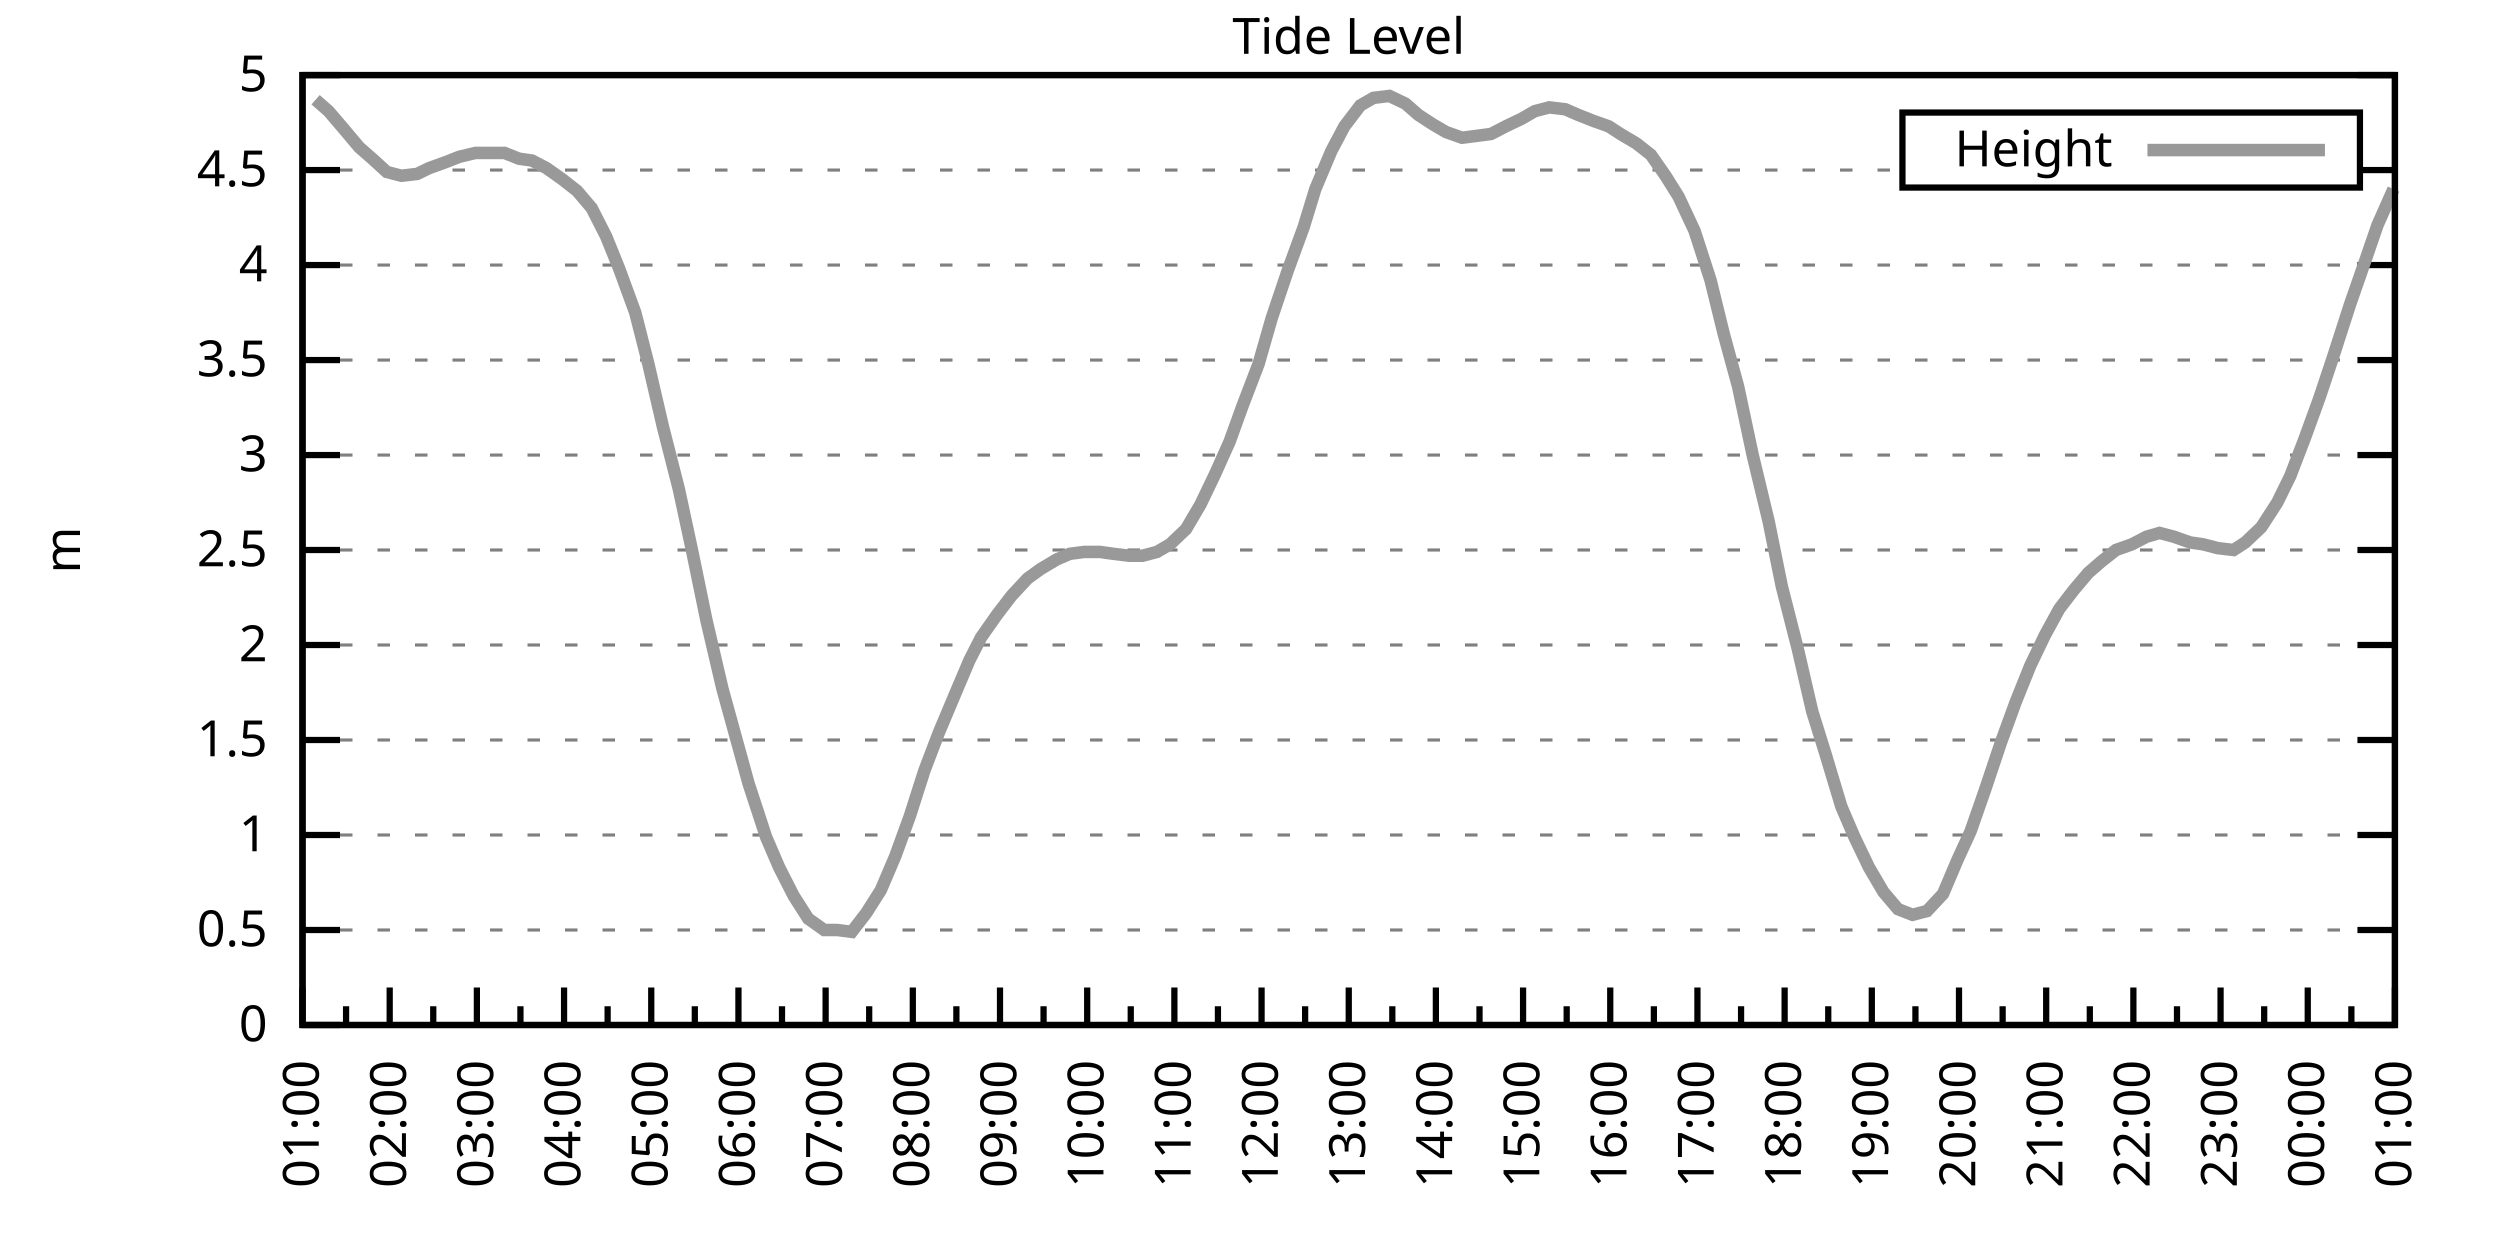
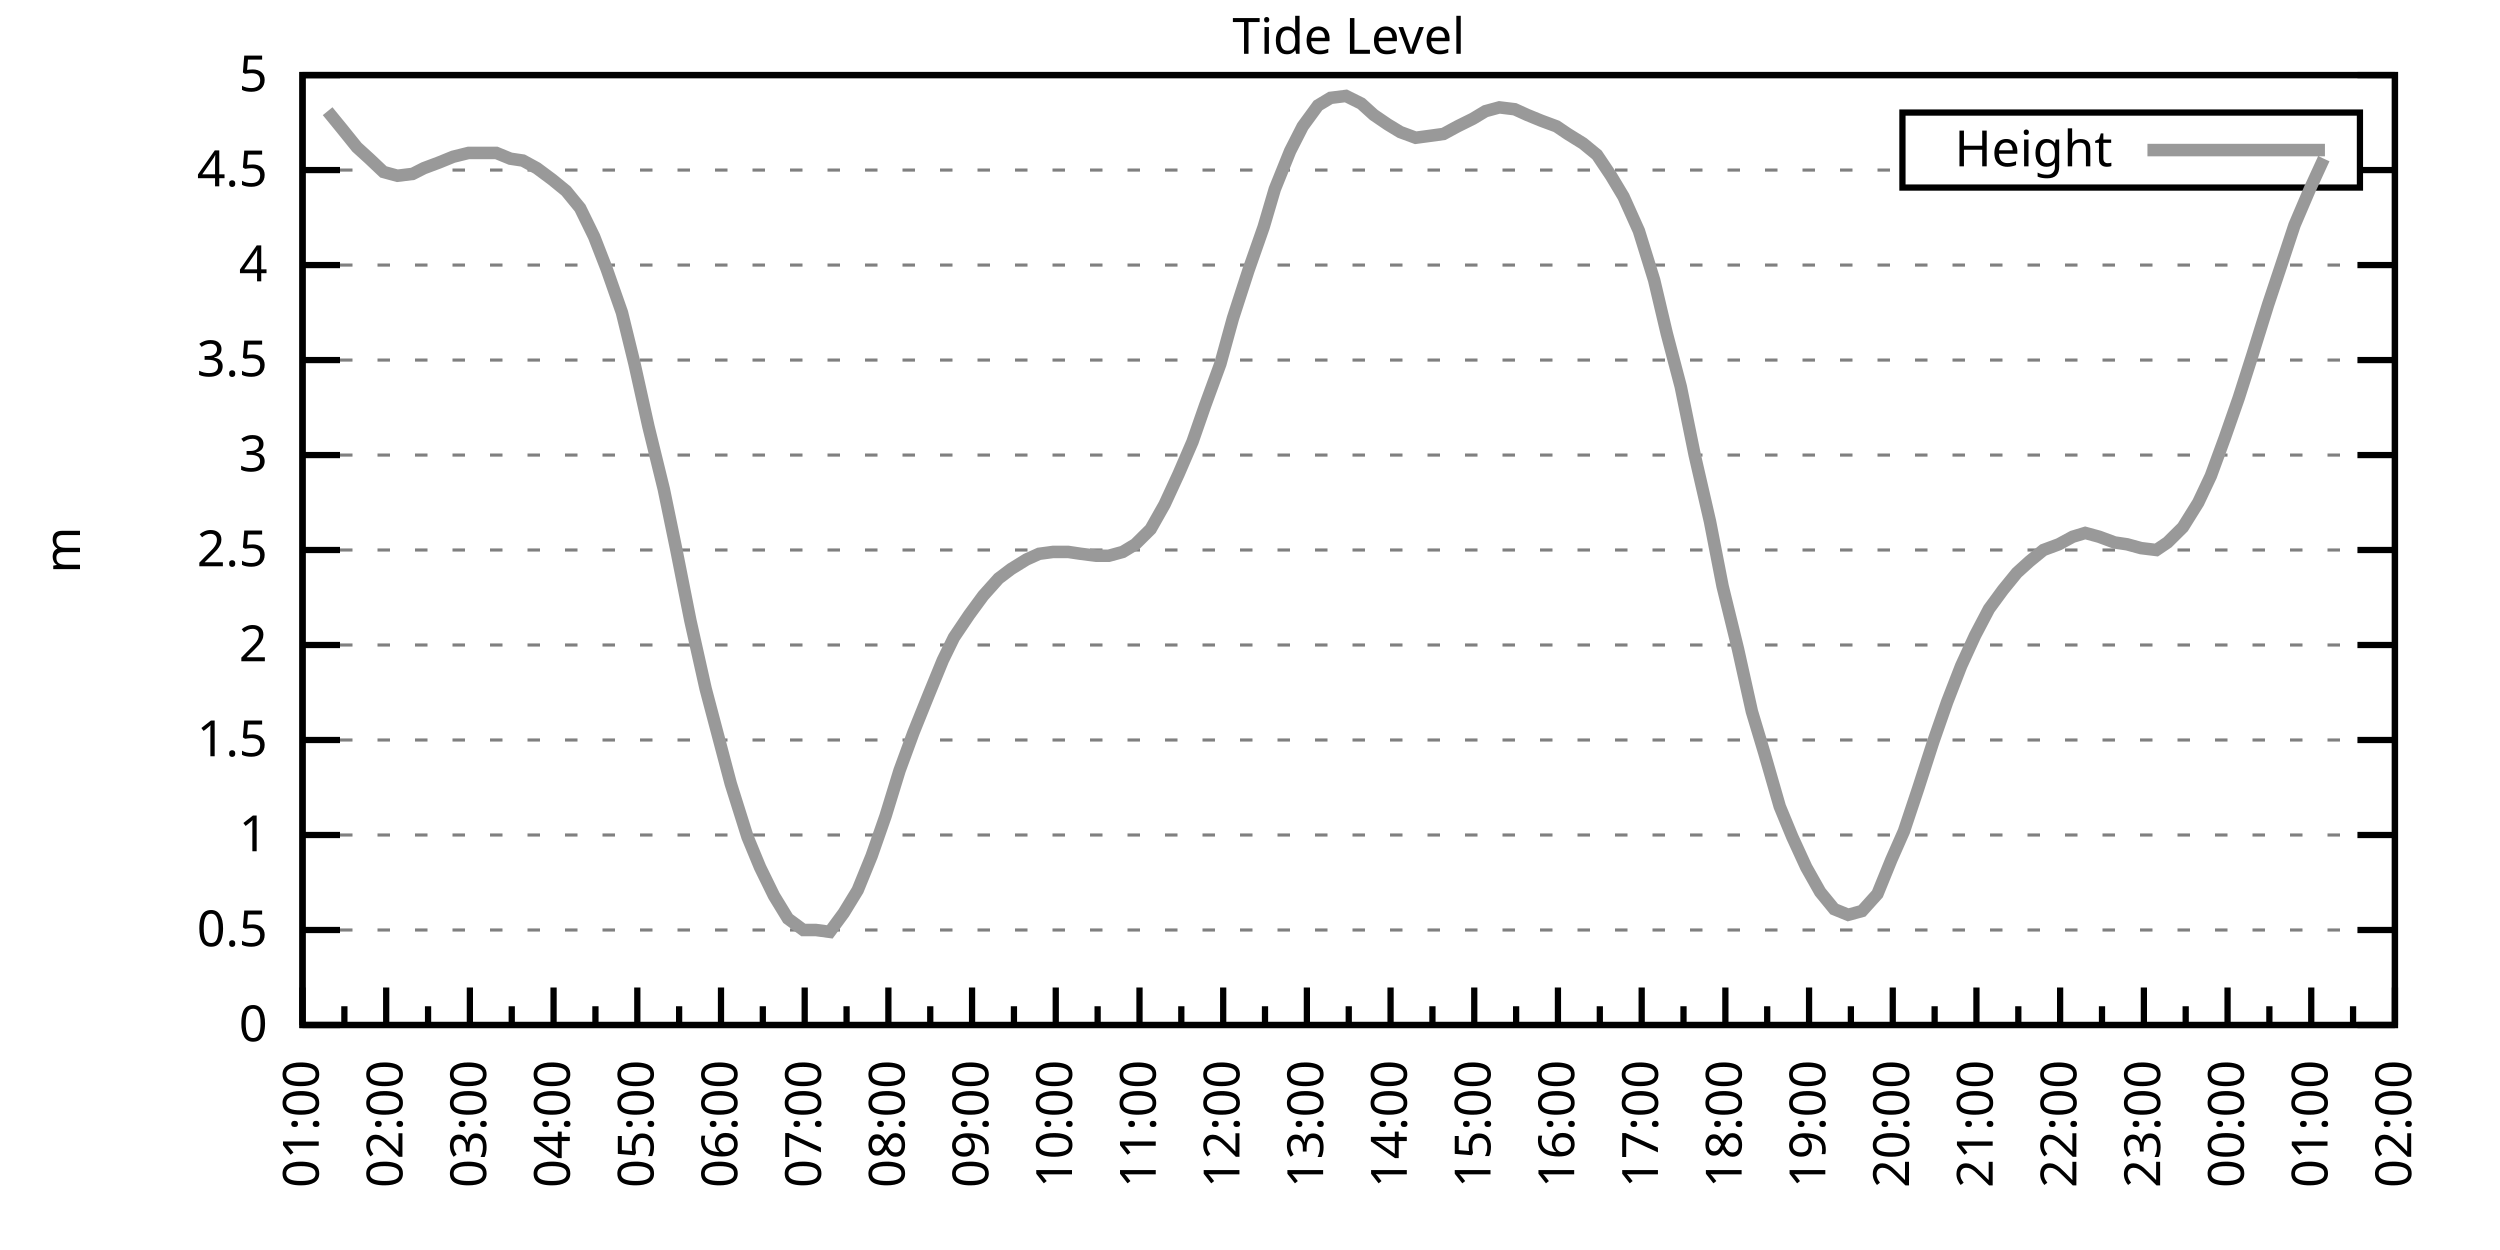
<svg xmlns="http://www.w3.org/2000/svg" xmlns:xlink="http://www.w3.org/1999/xlink" width="400" height="200" viewBox="0 0 400 200">
  <g id="gnuplot_canvas">
    <rect x="0" y="0" width="400" height="200" fill="none" />
    <defs>
      <circle id="gpDot" r="0.5" stroke-width="0.5" stroke="currentColor" />
      <path id="gpPt0" stroke-width="0.333" stroke="currentColor" d="M-1,0 h2 M0,-1 v2" />
      <path id="gpPt1" stroke-width="0.333" stroke="currentColor" d="M-1,-1 L1,1 M1,-1 L-1,1" />
      <path id="gpPt2" stroke-width="0.333" stroke="currentColor" d="M-1,0 L1,0 M0,-1 L0,1 M-1,-1 L1,1 M-1,1 L1,-1" />
      <rect id="gpPt3" stroke-width="0.333" stroke="currentColor" x="-1" y="-1" width="2" height="2" />
      <rect id="gpPt4" stroke-width="0.333" stroke="currentColor" fill="currentColor" x="-1" y="-1" width="2" height="2" />
      <circle id="gpPt5" stroke-width="0.333" stroke="currentColor" cx="0" cy="0" r="1" />
      <use xlink:href="#gpPt5" id="gpPt6" fill="currentColor" stroke="none" />
      <path id="gpPt7" stroke-width="0.333" stroke="currentColor" d="M0,-1.33 L-1.33,0.67 L1.33,0.67 z" />
      <use xlink:href="#gpPt7" id="gpPt8" fill="currentColor" stroke="none" />
      <use xlink:href="#gpPt7" id="gpPt9" stroke="currentColor" transform="rotate(180)" />
      <use xlink:href="#gpPt9" id="gpPt10" fill="currentColor" stroke="none" />
      <use xlink:href="#gpPt3" id="gpPt11" stroke="currentColor" transform="rotate(45)" />
      <use xlink:href="#gpPt11" id="gpPt12" fill="currentColor" stroke="none" />
      <path id="gpPt13" stroke-width="0.333" stroke="currentColor" d="M0,1.330 L1.265,0.411 L0.782,-1.067 L-0.782,-1.076 L-1.265,0.411 z" />
      <use xlink:href="#gpPt13" id="gpPt14" fill="currentColor" stroke="none" />
      <filter id="textbox" filterUnits="objectBoundingBox" x="0" y="0" height="1" width="1">
        <feFlood flood-color="white" flood-opacity="1" result="bgnd" />
        <feComposite in="SourceGraphic" in2="bgnd" operator="atop" />
      </filter>
      <filter id="greybox" filterUnits="objectBoundingBox" x="0" y="0" height="1" width="1">
        <feFlood flood-color="lightgrey" flood-opacity="1" result="grey" />
        <feComposite in="SourceGraphic" in2="grey" operator="atop" />
      </filter>
    </defs>
    <g fill="none" color="white" stroke="currentColor" stroke-width="1.00" stroke-linecap="butt" stroke-linejoin="miter">
</g>
    <g fill="none" color="black" stroke="currentColor" stroke-width="1.00" stroke-linecap="butt" stroke-linejoin="miter">
      <g stroke="none" shape-rendering="crispEdges">
        <polygon fill="rgb(255, 255, 255)" points="48.40,164.00 383.18,164.00 383.18,12.02 48.40,12.02 " />
      </g>
    </g>
    <g fill="none" color="black" stroke="currentColor" stroke-width="1.00" stroke-linecap="butt" stroke-linejoin="miter">
</g>
    <g fill="none" color="black" stroke="black" stroke-width="0.50" stroke-linecap="butt" stroke-linejoin="miter">
</g>
    <g fill="none" color="gray" stroke="currentColor" stroke-width="0.50" stroke-linecap="butt" stroke-linejoin="miter">
      <path stroke="gray" stroke-dasharray="2,4" class="gridline" d="M48.40,164.00 L383.19,164.00  " />
    </g>
    <g fill="none" color="gray" stroke="gray" stroke-width="1.00" stroke-linecap="butt" stroke-linejoin="miter">
</g>
    <g fill="none" color="black" stroke="currentColor" stroke-width="1.00" stroke-linecap="butt" stroke-linejoin="miter">
      <path stroke="black" d="M48.40,164.00 L54.40,164.00 M383.19,164.00 L377.19,164.00  " />
      <g transform="translate(42.80,166.60)" stroke="none" fill="black" font-family="Sans" font-size="8.00" text-anchor="end">
        <text>
          <tspan font-family="Sans"> 0</tspan>
        </text>
      </g>
    </g>
    <g fill="none" color="black" stroke="currentColor" stroke-width="1.00" stroke-linecap="butt" stroke-linejoin="miter">
</g>
    <g fill="none" color="black" stroke="black" stroke-width="0.50" stroke-linecap="butt" stroke-linejoin="miter">
</g>
    <g fill="none" color="gray" stroke="currentColor" stroke-width="0.50" stroke-linecap="butt" stroke-linejoin="miter">
      <path stroke="gray" stroke-dasharray="2,4" class="gridline" d="M48.40,148.80 L383.19,148.80  " />
    </g>
    <g fill="none" color="gray" stroke="gray" stroke-width="1.00" stroke-linecap="butt" stroke-linejoin="miter">
</g>
    <g fill="none" color="black" stroke="currentColor" stroke-width="1.00" stroke-linecap="butt" stroke-linejoin="miter">
      <path stroke="black" d="M48.40,148.80 L54.40,148.80 M383.19,148.80 L377.19,148.80  " />
      <g transform="translate(42.80,151.40)" stroke="none" fill="black" font-family="Sans" font-size="8.00" text-anchor="end">
        <text>
          <tspan font-family="Sans"> 0.5</tspan>
        </text>
      </g>
    </g>
    <g fill="none" color="black" stroke="currentColor" stroke-width="1.00" stroke-linecap="butt" stroke-linejoin="miter">
</g>
    <g fill="none" color="black" stroke="black" stroke-width="0.50" stroke-linecap="butt" stroke-linejoin="miter">
</g>
    <g fill="none" color="gray" stroke="currentColor" stroke-width="0.50" stroke-linecap="butt" stroke-linejoin="miter">
      <path stroke="gray" stroke-dasharray="2,4" class="gridline" d="M48.40,133.60 L383.19,133.60  " />
    </g>
    <g fill="none" color="gray" stroke="gray" stroke-width="1.00" stroke-linecap="butt" stroke-linejoin="miter">
</g>
    <g fill="none" color="black" stroke="currentColor" stroke-width="1.00" stroke-linecap="butt" stroke-linejoin="miter">
      <path stroke="black" d="M48.40,133.60 L54.40,133.60 M383.19,133.60 L377.19,133.60  " />
      <g transform="translate(42.80,136.20)" stroke="none" fill="black" font-family="Sans" font-size="8.00" text-anchor="end">
        <text>
          <tspan font-family="Sans"> 1</tspan>
        </text>
      </g>
    </g>
    <g fill="none" color="black" stroke="currentColor" stroke-width="1.00" stroke-linecap="butt" stroke-linejoin="miter">
</g>
    <g fill="none" color="black" stroke="black" stroke-width="0.50" stroke-linecap="butt" stroke-linejoin="miter">
</g>
    <g fill="none" color="gray" stroke="currentColor" stroke-width="0.50" stroke-linecap="butt" stroke-linejoin="miter">
      <path stroke="gray" stroke-dasharray="2,4" class="gridline" d="M48.40,118.40 L383.19,118.40  " />
    </g>
    <g fill="none" color="gray" stroke="gray" stroke-width="1.00" stroke-linecap="butt" stroke-linejoin="miter">
</g>
    <g fill="none" color="black" stroke="currentColor" stroke-width="1.00" stroke-linecap="butt" stroke-linejoin="miter">
      <path stroke="black" d="M48.40,118.40 L54.40,118.40 M383.19,118.40 L377.19,118.40  " />
      <g transform="translate(42.80,121.00)" stroke="none" fill="black" font-family="Sans" font-size="8.00" text-anchor="end">
        <text>
          <tspan font-family="Sans"> 1.5</tspan>
        </text>
      </g>
    </g>
    <g fill="none" color="black" stroke="currentColor" stroke-width="1.00" stroke-linecap="butt" stroke-linejoin="miter">
</g>
    <g fill="none" color="black" stroke="black" stroke-width="0.50" stroke-linecap="butt" stroke-linejoin="miter">
</g>
    <g fill="none" color="gray" stroke="currentColor" stroke-width="0.50" stroke-linecap="butt" stroke-linejoin="miter">
      <path stroke="gray" stroke-dasharray="2,4" class="gridline" d="M48.40,103.20 L383.19,103.20  " />
    </g>
    <g fill="none" color="gray" stroke="gray" stroke-width="1.00" stroke-linecap="butt" stroke-linejoin="miter">
</g>
    <g fill="none" color="black" stroke="currentColor" stroke-width="1.00" stroke-linecap="butt" stroke-linejoin="miter">
      <path stroke="black" d="M48.40,103.20 L54.40,103.20 M383.19,103.20 L377.19,103.20  " />
      <g transform="translate(42.80,105.80)" stroke="none" fill="black" font-family="Sans" font-size="8.00" text-anchor="end">
        <text>
          <tspan font-family="Sans"> 2</tspan>
        </text>
      </g>
    </g>
    <g fill="none" color="black" stroke="currentColor" stroke-width="1.00" stroke-linecap="butt" stroke-linejoin="miter">
</g>
    <g fill="none" color="black" stroke="black" stroke-width="0.50" stroke-linecap="butt" stroke-linejoin="miter">
</g>
    <g fill="none" color="gray" stroke="currentColor" stroke-width="0.50" stroke-linecap="butt" stroke-linejoin="miter">
      <path stroke="gray" stroke-dasharray="2,4" class="gridline" d="M48.40,88.00 L383.19,88.00  " />
    </g>
    <g fill="none" color="gray" stroke="gray" stroke-width="1.00" stroke-linecap="butt" stroke-linejoin="miter">
</g>
    <g fill="none" color="black" stroke="currentColor" stroke-width="1.00" stroke-linecap="butt" stroke-linejoin="miter">
      <path stroke="black" d="M48.40,88.00 L54.40,88.00 M383.19,88.00 L377.19,88.00  " />
      <g transform="translate(42.80,90.60)" stroke="none" fill="black" font-family="Sans" font-size="8.00" text-anchor="end">
        <text>
          <tspan font-family="Sans"> 2.5</tspan>
        </text>
      </g>
    </g>
    <g fill="none" color="black" stroke="currentColor" stroke-width="1.00" stroke-linecap="butt" stroke-linejoin="miter">
</g>
    <g fill="none" color="black" stroke="black" stroke-width="0.50" stroke-linecap="butt" stroke-linejoin="miter">
</g>
    <g fill="none" color="gray" stroke="currentColor" stroke-width="0.50" stroke-linecap="butt" stroke-linejoin="miter">
      <path stroke="gray" stroke-dasharray="2,4" class="gridline" d="M48.40,72.81 L383.19,72.81  " />
    </g>
    <g fill="none" color="gray" stroke="gray" stroke-width="1.00" stroke-linecap="butt" stroke-linejoin="miter">
</g>
    <g fill="none" color="black" stroke="currentColor" stroke-width="1.00" stroke-linecap="butt" stroke-linejoin="miter">
      <path stroke="black" d="M48.40,72.81 L54.40,72.81 M383.19,72.81 L377.19,72.81  " />
      <g transform="translate(42.80,75.41)" stroke="none" fill="black" font-family="Sans" font-size="8.00" text-anchor="end">
        <text>
          <tspan font-family="Sans"> 3</tspan>
        </text>
      </g>
    </g>
    <g fill="none" color="black" stroke="currentColor" stroke-width="1.00" stroke-linecap="butt" stroke-linejoin="miter">
</g>
    <g fill="none" color="black" stroke="black" stroke-width="0.50" stroke-linecap="butt" stroke-linejoin="miter">
</g>
    <g fill="none" color="gray" stroke="currentColor" stroke-width="0.50" stroke-linecap="butt" stroke-linejoin="miter">
      <path stroke="gray" stroke-dasharray="2,4" class="gridline" d="M48.40,57.61 L383.19,57.61  " />
    </g>
    <g fill="none" color="gray" stroke="gray" stroke-width="1.00" stroke-linecap="butt" stroke-linejoin="miter">
</g>
    <g fill="none" color="black" stroke="currentColor" stroke-width="1.00" stroke-linecap="butt" stroke-linejoin="miter">
      <path stroke="black" d="M48.40,57.61 L54.40,57.61 M383.19,57.61 L377.19,57.61  " />
      <g transform="translate(42.80,60.21)" stroke="none" fill="black" font-family="Sans" font-size="8.00" text-anchor="end">
        <text>
          <tspan font-family="Sans"> 3.5</tspan>
        </text>
      </g>
    </g>
    <g fill="none" color="black" stroke="currentColor" stroke-width="1.00" stroke-linecap="butt" stroke-linejoin="miter">
</g>
    <g fill="none" color="black" stroke="black" stroke-width="0.50" stroke-linecap="butt" stroke-linejoin="miter">
</g>
    <g fill="none" color="gray" stroke="currentColor" stroke-width="0.50" stroke-linecap="butt" stroke-linejoin="miter">
      <path stroke="gray" stroke-dasharray="2,4" class="gridline" d="M48.40,42.41 L383.19,42.41  " />
    </g>
    <g fill="none" color="gray" stroke="gray" stroke-width="1.00" stroke-linecap="butt" stroke-linejoin="miter">
</g>
    <g fill="none" color="black" stroke="currentColor" stroke-width="1.00" stroke-linecap="butt" stroke-linejoin="miter">
      <path stroke="black" d="M48.40,42.41 L54.40,42.41 M383.19,42.41 L377.19,42.41  " />
      <g transform="translate(42.80,45.01)" stroke="none" fill="black" font-family="Sans" font-size="8.00" text-anchor="end">
        <text>
          <tspan font-family="Sans"> 4</tspan>
        </text>
      </g>
    </g>
    <g fill="none" color="black" stroke="currentColor" stroke-width="1.00" stroke-linecap="butt" stroke-linejoin="miter">
</g>
    <g fill="none" color="black" stroke="black" stroke-width="0.50" stroke-linecap="butt" stroke-linejoin="miter">
</g>
    <g fill="none" color="gray" stroke="currentColor" stroke-width="0.50" stroke-linecap="butt" stroke-linejoin="miter">
      <path stroke="gray" stroke-dasharray="2,4" class="gridline" d="M48.40,27.21 L304.39,27.21 M377.59,27.21 L383.19,27.21  " />
    </g>
    <g fill="none" color="gray" stroke="gray" stroke-width="1.00" stroke-linecap="butt" stroke-linejoin="miter">
</g>
    <g fill="none" color="black" stroke="currentColor" stroke-width="1.00" stroke-linecap="butt" stroke-linejoin="miter">
      <path stroke="black" d="M48.40,27.21 L54.40,27.21 M383.19,27.21 L377.19,27.21  " />
      <g transform="translate(42.80,29.81)" stroke="none" fill="black" font-family="Sans" font-size="8.00" text-anchor="end">
        <text>
          <tspan font-family="Sans"> 4.5</tspan>
        </text>
      </g>
    </g>
    <g fill="none" color="black" stroke="currentColor" stroke-width="1.00" stroke-linecap="butt" stroke-linejoin="miter">
</g>
    <g fill="none" color="black" stroke="black" stroke-width="0.50" stroke-linecap="butt" stroke-linejoin="miter">
</g>
    <g fill="none" color="gray" stroke="currentColor" stroke-width="0.50" stroke-linecap="butt" stroke-linejoin="miter">
      <path stroke="gray" stroke-dasharray="2,4" class="gridline" d="M48.40,12.01 L383.19,12.01  " />
    </g>
    <g fill="none" color="gray" stroke="gray" stroke-width="1.00" stroke-linecap="butt" stroke-linejoin="miter">
</g>
    <g fill="none" color="black" stroke="currentColor" stroke-width="1.00" stroke-linecap="butt" stroke-linejoin="miter">
      <path stroke="black" d="M48.40,12.01 L54.40,12.01 M383.19,12.01 L377.19,12.01  " />
      <g transform="translate(42.80,14.61)" stroke="none" fill="black" font-family="Sans" font-size="8.00" text-anchor="end">
        <text>
          <tspan font-family="Sans"> 5</tspan>
        </text>
      </g>
    </g>
    <g fill="none" color="black" stroke="currentColor" stroke-width="1.00" stroke-linecap="butt" stroke-linejoin="miter">
      <path stroke="black" d="M48.40,164.00 L48.40,158.00  " />
      <g transform="translate(51.00,169.60) rotate(270)" stroke="none" fill="black" font-family="Sans" font-size="8.00" text-anchor="end">
        <text>
          <tspan font-family="Sans">01:00</tspan>
        </text>
      </g>
    </g>
    <g fill="none" color="black" stroke="currentColor" stroke-width="1.00" stroke-linecap="butt" stroke-linejoin="miter">
-       <path stroke="black" d="M55.37,164.00 L55.37,161.00 M62.35,164.00 L62.35,158.00  " />
-       <g transform="translate(64.95,169.60) rotate(270)" stroke="none" fill="black" font-family="Sans" font-size="8.00" text-anchor="end">
+       <path stroke="black" d="M55.10,164.00 L55.10,161.00 M61.79,164.00 L61.79,158.00  " />
+       <g transform="translate(64.39,169.60) rotate(270)" stroke="none" fill="black" font-family="Sans" font-size="8.00" text-anchor="end">
        <text>
          <tspan font-family="Sans">02:00</tspan>
        </text>
      </g>
    </g>
    <g fill="none" color="black" stroke="currentColor" stroke-width="1.00" stroke-linecap="butt" stroke-linejoin="miter">
-       <path stroke="black" d="M69.32,164.00 L69.32,161.00 M76.30,164.00 L76.30,158.00  " />
-       <g transform="translate(78.90,169.60) rotate(270)" stroke="none" fill="black" font-family="Sans" font-size="8.00" text-anchor="end">
+       <path stroke="black" d="M68.49,164.00 L68.49,161.00 M75.18,164.00 L75.18,158.00  " />
+       <g transform="translate(77.78,169.60) rotate(270)" stroke="none" fill="black" font-family="Sans" font-size="8.00" text-anchor="end">
        <text>
          <tspan font-family="Sans">03:00</tspan>
        </text>
      </g>
    </g>
    <g fill="none" color="black" stroke="currentColor" stroke-width="1.00" stroke-linecap="butt" stroke-linejoin="miter">
-       <path stroke="black" d="M83.27,164.00 L83.27,161.00 M90.25,164.00 L90.25,158.00  " />
-       <g transform="translate(92.85,169.60) rotate(270)" stroke="none" fill="black" font-family="Sans" font-size="8.00" text-anchor="end">
+       <path stroke="black" d="M81.88,164.00 L81.88,161.00 M88.57,164.00 L88.57,158.00  " />
+       <g transform="translate(91.17,169.60) rotate(270)" stroke="none" fill="black" font-family="Sans" font-size="8.00" text-anchor="end">
        <text>
          <tspan font-family="Sans">04:00</tspan>
        </text>
      </g>
    </g>
    <g fill="none" color="black" stroke="currentColor" stroke-width="1.00" stroke-linecap="butt" stroke-linejoin="miter">
-       <path stroke="black" d="M97.22,164.00 L97.22,161.00 M104.20,164.00 L104.20,158.00  " />
-       <g transform="translate(106.80,169.60) rotate(270)" stroke="none" fill="black" font-family="Sans" font-size="8.00" text-anchor="end">
+       <path stroke="black" d="M95.27,164.00 L95.27,161.00 M101.97,164.00 L101.97,158.00  " />
+       <g transform="translate(104.57,169.60) rotate(270)" stroke="none" fill="black" font-family="Sans" font-size="8.00" text-anchor="end">
        <text>
          <tspan font-family="Sans">05:00</tspan>
        </text>
      </g>
    </g>
    <g fill="none" color="black" stroke="currentColor" stroke-width="1.00" stroke-linecap="butt" stroke-linejoin="miter">
-       <path stroke="black" d="M111.17,164.00 L111.17,161.00 M118.15,164.00 L118.15,158.00  " />
-       <g transform="translate(120.75,169.60) rotate(270)" stroke="none" fill="black" font-family="Sans" font-size="8.00" text-anchor="end">
+       <path stroke="black" d="M108.66,164.00 L108.66,161.00 M115.36,164.00 L115.36,158.00  " />
+       <g transform="translate(117.96,169.60) rotate(270)" stroke="none" fill="black" font-family="Sans" font-size="8.00" text-anchor="end">
        <text>
          <tspan font-family="Sans">06:00</tspan>
        </text>
      </g>
    </g>
    <g fill="none" color="black" stroke="currentColor" stroke-width="1.00" stroke-linecap="butt" stroke-linejoin="miter">
-       <path stroke="black" d="M125.12,164.00 L125.12,161.00 M132.10,164.00 L132.10,158.00  " />
-       <g transform="translate(134.70,169.60) rotate(270)" stroke="none" fill="black" font-family="Sans" font-size="8.00" text-anchor="end">
+       <path stroke="black" d="M122.05,164.00 L122.05,161.00 M128.75,164.00 L128.75,158.00  " />
+       <g transform="translate(131.35,169.60) rotate(270)" stroke="none" fill="black" font-family="Sans" font-size="8.00" text-anchor="end">
        <text>
          <tspan font-family="Sans">07:00</tspan>
        </text>
      </g>
    </g>
    <g fill="none" color="black" stroke="currentColor" stroke-width="1.00" stroke-linecap="butt" stroke-linejoin="miter">
-       <path stroke="black" d="M139.07,164.00 L139.07,161.00 M146.05,164.00 L146.05,158.00  " />
-       <g transform="translate(148.65,169.60) rotate(270)" stroke="none" fill="black" font-family="Sans" font-size="8.00" text-anchor="end">
+       <path stroke="black" d="M135.45,164.00 L135.45,161.00 M142.14,164.00 L142.14,158.00  " />
+       <g transform="translate(144.74,169.60) rotate(270)" stroke="none" fill="black" font-family="Sans" font-size="8.00" text-anchor="end">
        <text>
          <tspan font-family="Sans">08:00</tspan>
        </text>
      </g>
    </g>
    <g fill="none" color="black" stroke="currentColor" stroke-width="1.00" stroke-linecap="butt" stroke-linejoin="miter">
-       <path stroke="black" d="M153.02,164.00 L153.02,161.00 M160.00,164.00 L160.00,158.00  " />
-       <g transform="translate(162.60,169.60) rotate(270)" stroke="none" fill="black" font-family="Sans" font-size="8.00" text-anchor="end">
+       <path stroke="black" d="M148.84,164.00 L148.84,161.00 M155.53,164.00 L155.53,158.00  " />
+       <g transform="translate(158.13,169.60) rotate(270)" stroke="none" fill="black" font-family="Sans" font-size="8.00" text-anchor="end">
        <text>
          <tspan font-family="Sans">09:00</tspan>
        </text>
      </g>
    </g>
    <g fill="none" color="black" stroke="currentColor" stroke-width="1.00" stroke-linecap="butt" stroke-linejoin="miter">
-       <path stroke="black" d="M166.97,164.00 L166.97,161.00 M173.95,164.00 L173.95,158.00  " />
-       <g transform="translate(176.55,169.60) rotate(270)" stroke="none" fill="black" font-family="Sans" font-size="8.00" text-anchor="end">
+       <path stroke="black" d="M162.23,164.00 L162.23,161.00 M168.92,164.00 L168.92,158.00  " />
+       <g transform="translate(171.52,169.60) rotate(270)" stroke="none" fill="black" font-family="Sans" font-size="8.00" text-anchor="end">
        <text>
          <tspan font-family="Sans">10:00</tspan>
        </text>
      </g>
    </g>
    <g fill="none" color="black" stroke="currentColor" stroke-width="1.00" stroke-linecap="butt" stroke-linejoin="miter">
-       <path stroke="black" d="M180.92,164.00 L180.92,161.00 M187.90,164.00 L187.90,158.00  " />
-       <g transform="translate(190.50,169.60) rotate(270)" stroke="none" fill="black" font-family="Sans" font-size="8.00" text-anchor="end">
+       <path stroke="black" d="M175.62,164.00 L175.62,161.00 M182.32,164.00 L182.32,158.00  " />
+       <g transform="translate(184.92,169.60) rotate(270)" stroke="none" fill="black" font-family="Sans" font-size="8.00" text-anchor="end">
        <text>
          <tspan font-family="Sans">11:00</tspan>
        </text>
      </g>
    </g>
    <g fill="none" color="black" stroke="currentColor" stroke-width="1.00" stroke-linecap="butt" stroke-linejoin="miter">
-       <path stroke="black" d="M194.87,164.00 L194.87,161.00 M201.85,164.00 L201.85,158.00  " />
-       <g transform="translate(204.45,169.60) rotate(270)" stroke="none" fill="black" font-family="Sans" font-size="8.00" text-anchor="end">
+       <path stroke="black" d="M189.01,164.00 L189.01,161.00 M195.71,164.00 L195.71,158.00  " />
+       <g transform="translate(198.31,169.60) rotate(270)" stroke="none" fill="black" font-family="Sans" font-size="8.00" text-anchor="end">
        <text>
          <tspan font-family="Sans">12:00</tspan>
        </text>
      </g>
    </g>
    <g fill="none" color="black" stroke="currentColor" stroke-width="1.00" stroke-linecap="butt" stroke-linejoin="miter">
-       <path stroke="black" d="M208.82,164.00 L208.82,161.00 M215.80,164.00 L215.80,158.00  " />
-       <g transform="translate(218.40,169.60) rotate(270)" stroke="none" fill="black" font-family="Sans" font-size="8.00" text-anchor="end">
+       <path stroke="black" d="M202.40,164.00 L202.40,161.00 M209.10,164.00 L209.10,158.00  " />
+       <g transform="translate(211.70,169.60) rotate(270)" stroke="none" fill="black" font-family="Sans" font-size="8.00" text-anchor="end">
        <text>
          <tspan font-family="Sans">13:00</tspan>
        </text>
      </g>
    </g>
    <g fill="none" color="black" stroke="currentColor" stroke-width="1.00" stroke-linecap="butt" stroke-linejoin="miter">
-       <path stroke="black" d="M222.77,164.00 L222.77,161.00 M229.74,164.00 L229.74,158.00  " />
-       <g transform="translate(232.34,169.60) rotate(270)" stroke="none" fill="black" font-family="Sans" font-size="8.00" text-anchor="end">
+       <path stroke="black" d="M215.80,164.00 L215.80,161.00 M222.49,164.00 L222.49,158.00  " />
+       <g transform="translate(225.09,169.60) rotate(270)" stroke="none" fill="black" font-family="Sans" font-size="8.00" text-anchor="end">
        <text>
          <tspan font-family="Sans">14:00</tspan>
        </text>
      </g>
    </g>
    <g fill="none" color="black" stroke="currentColor" stroke-width="1.00" stroke-linecap="butt" stroke-linejoin="miter">
-       <path stroke="black" d="M236.72,164.00 L236.72,161.00 M243.69,164.00 L243.69,158.00  " />
-       <g transform="translate(246.29,169.60) rotate(270)" stroke="none" fill="black" font-family="Sans" font-size="8.00" text-anchor="end">
+       <path stroke="black" d="M229.19,164.00 L229.19,161.00 M235.88,164.00 L235.88,158.00  " />
+       <g transform="translate(238.48,169.60) rotate(270)" stroke="none" fill="black" font-family="Sans" font-size="8.00" text-anchor="end">
        <text>
          <tspan font-family="Sans">15:00</tspan>
        </text>
      </g>
    </g>
    <g fill="none" color="black" stroke="currentColor" stroke-width="1.00" stroke-linecap="butt" stroke-linejoin="miter">
-       <path stroke="black" d="M250.67,164.00 L250.67,161.00 M257.64,164.00 L257.64,158.00  " />
-       <g transform="translate(260.24,169.60) rotate(270)" stroke="none" fill="black" font-family="Sans" font-size="8.00" text-anchor="end">
+       <path stroke="black" d="M242.58,164.00 L242.58,161.00 M249.27,164.00 L249.27,158.00  " />
+       <g transform="translate(251.87,169.60) rotate(270)" stroke="none" fill="black" font-family="Sans" font-size="8.00" text-anchor="end">
        <text>
          <tspan font-family="Sans">16:00</tspan>
        </text>
      </g>
    </g>
    <g fill="none" color="black" stroke="currentColor" stroke-width="1.00" stroke-linecap="butt" stroke-linejoin="miter">
-       <path stroke="black" d="M264.62,164.00 L264.62,161.00 M271.59,164.00 L271.59,158.00  " />
-       <g transform="translate(274.19,169.60) rotate(270)" stroke="none" fill="black" font-family="Sans" font-size="8.00" text-anchor="end">
+       <path stroke="black" d="M255.97,164.00 L255.97,161.00 M262.67,164.00 L262.67,158.00  " />
+       <g transform="translate(265.27,169.60) rotate(270)" stroke="none" fill="black" font-family="Sans" font-size="8.00" text-anchor="end">
        <text>
          <tspan font-family="Sans">17:00</tspan>
        </text>
      </g>
    </g>
    <g fill="none" color="black" stroke="currentColor" stroke-width="1.00" stroke-linecap="butt" stroke-linejoin="miter">
-       <path stroke="black" d="M278.57,164.00 L278.57,161.00 M285.54,164.00 L285.54,158.00  " />
-       <g transform="translate(288.14,169.60) rotate(270)" stroke="none" fill="black" font-family="Sans" font-size="8.00" text-anchor="end">
+       <path stroke="black" d="M269.36,164.00 L269.36,161.00 M276.06,164.00 L276.06,158.00  " />
+       <g transform="translate(278.66,169.60) rotate(270)" stroke="none" fill="black" font-family="Sans" font-size="8.00" text-anchor="end">
        <text>
          <tspan font-family="Sans">18:00</tspan>
        </text>
      </g>
    </g>
    <g fill="none" color="black" stroke="currentColor" stroke-width="1.00" stroke-linecap="butt" stroke-linejoin="miter">
-       <path stroke="black" d="M292.52,164.00 L292.52,161.00 M299.49,164.00 L299.49,158.00  " />
-       <g transform="translate(302.09,169.60) rotate(270)" stroke="none" fill="black" font-family="Sans" font-size="8.00" text-anchor="end">
+       <path stroke="black" d="M282.75,164.00 L282.75,161.00 M289.45,164.00 L289.45,158.00  " />
+       <g transform="translate(292.05,169.60) rotate(270)" stroke="none" fill="black" font-family="Sans" font-size="8.00" text-anchor="end">
        <text>
          <tspan font-family="Sans">19:00</tspan>
        </text>
      </g>
    </g>
    <g fill="none" color="black" stroke="currentColor" stroke-width="1.00" stroke-linecap="butt" stroke-linejoin="miter">
-       <path stroke="black" d="M306.47,164.00 L306.47,161.00 M313.44,164.00 L313.44,158.00  " />
-       <g transform="translate(316.04,169.60) rotate(270)" stroke="none" fill="black" font-family="Sans" font-size="8.00" text-anchor="end">
+       <path stroke="black" d="M296.14,164.00 L296.14,161.00 M302.84,164.00 L302.84,158.00  " />
+       <g transform="translate(305.44,169.60) rotate(270)" stroke="none" fill="black" font-family="Sans" font-size="8.00" text-anchor="end">
        <text>
          <tspan font-family="Sans">20:00</tspan>
        </text>
      </g>
    </g>
    <g fill="none" color="black" stroke="currentColor" stroke-width="1.00" stroke-linecap="butt" stroke-linejoin="miter">
-       <path stroke="black" d="M320.42,164.00 L320.42,161.00 M327.39,164.00 L327.39,158.00  " />
-       <g transform="translate(329.99,169.60) rotate(270)" stroke="none" fill="black" font-family="Sans" font-size="8.00" text-anchor="end">
+       <path stroke="black" d="M309.54,164.00 L309.54,161.00 M316.23,164.00 L316.23,158.00  " />
+       <g transform="translate(318.83,169.60) rotate(270)" stroke="none" fill="black" font-family="Sans" font-size="8.00" text-anchor="end">
        <text>
          <tspan font-family="Sans">21:00</tspan>
        </text>
      </g>
    </g>
    <g fill="none" color="black" stroke="currentColor" stroke-width="1.00" stroke-linecap="butt" stroke-linejoin="miter">
-       <path stroke="black" d="M334.37,164.00 L334.37,161.00 M341.34,164.00 L341.34,158.00  " />
-       <g transform="translate(343.94,169.60) rotate(270)" stroke="none" fill="black" font-family="Sans" font-size="8.00" text-anchor="end">
+       <path stroke="black" d="M322.93,164.00 L322.93,161.00 M329.62,164.00 L329.62,158.00  " />
+       <g transform="translate(332.22,169.60) rotate(270)" stroke="none" fill="black" font-family="Sans" font-size="8.00" text-anchor="end">
        <text>
          <tspan font-family="Sans">22:00</tspan>
        </text>
      </g>
    </g>
    <g fill="none" color="black" stroke="currentColor" stroke-width="1.00" stroke-linecap="butt" stroke-linejoin="miter">
-       <path stroke="black" d="M348.32,164.00 L348.32,161.00 M355.29,164.00 L355.29,158.00  " />
-       <g transform="translate(357.89,169.60) rotate(270)" stroke="none" fill="black" font-family="Sans" font-size="8.00" text-anchor="end">
+       <path stroke="black" d="M336.32,164.00 L336.32,161.00 M343.02,164.00 L343.02,158.00  " />
+       <g transform="translate(345.62,169.60) rotate(270)" stroke="none" fill="black" font-family="Sans" font-size="8.00" text-anchor="end">
        <text>
          <tspan font-family="Sans">23:00</tspan>
        </text>
      </g>
    </g>
    <g fill="none" color="black" stroke="currentColor" stroke-width="1.00" stroke-linecap="butt" stroke-linejoin="miter">
-       <path stroke="black" d="M362.27,164.00 L362.27,161.00 M369.24,164.00 L369.24,158.00  " />
-       <g transform="translate(371.84,169.60) rotate(270)" stroke="none" fill="black" font-family="Sans" font-size="8.00" text-anchor="end">
+       <path stroke="black" d="M349.71,164.00 L349.71,161.00 M356.41,164.00 L356.41,158.00  " />
+       <g transform="translate(359.01,169.60) rotate(270)" stroke="none" fill="black" font-family="Sans" font-size="8.00" text-anchor="end">
        <text>
          <tspan font-family="Sans">00:00</tspan>
        </text>
      </g>
    </g>
    <g fill="none" color="black" stroke="currentColor" stroke-width="1.00" stroke-linecap="butt" stroke-linejoin="miter">
-       <path stroke="black" d="M376.22,164.00 L376.22,161.00 M383.19,164.00 L383.19,158.00  " />
+       <path stroke="black" d="M363.10,164.00 L363.10,161.00 M369.80,164.00 L369.80,158.00  " />
+       <g transform="translate(372.40,169.60) rotate(270)" stroke="none" fill="black" font-family="Sans" font-size="8.00" text-anchor="end">
+         <text>
+           <tspan font-family="Sans">01:00</tspan>
+         </text>
+       </g>
+     </g>
+     <g fill="none" color="black" stroke="currentColor" stroke-width="1.00" stroke-linecap="butt" stroke-linejoin="miter">
+       <path stroke="black" d="M376.49,164.00 L376.49,161.00 M383.19,164.00 L383.19,158.00  " />
      <g transform="translate(385.79,169.60) rotate(270)" stroke="none" fill="black" font-family="Sans" font-size="8.00" text-anchor="end">
        <text>
-           <tspan font-family="Sans">01:00</tspan>
+           <tspan font-family="Sans">02:00</tspan>
        </text>
      </g>
    </g>
    <g fill="none" color="black" stroke="currentColor" stroke-width="1.00" stroke-linecap="butt" stroke-linejoin="miter">
</g>
    <g fill="none" color="black" stroke="currentColor" stroke-width="1.00" stroke-linecap="butt" stroke-linejoin="miter">
      <path stroke="black" d="M48.40,12.01 L48.40,164.00 L383.19,164.00 L383.19,12.01 L48.40,12.01 Z  " />
    </g>
    <g fill="none" color="black" stroke="currentColor" stroke-width="1.00" stroke-linecap="butt" stroke-linejoin="miter">
      <g transform="translate(12.80,88.01) rotate(270)" stroke="none" fill="black" font-family="Sans" font-size="8.00" text-anchor="middle">
        <text>
          <tspan font-family="Sans">m</tspan>
        </text>
      </g>
    </g>
    <g fill="none" color="black" stroke="currentColor" stroke-width="1.00" stroke-linecap="butt" stroke-linejoin="miter">
</g>
    <g fill="none" color="black" stroke="currentColor" stroke-width="1.00" stroke-linecap="butt" stroke-linejoin="miter">
      <path stroke="black" d="M304.39,30.01 L304.39,18.01 L377.59,18.01 L377.59,30.01 L304.39,30.01 Z  " />
    </g>
    <g id="Tide_level_plot_1">
      <g fill="none" color="white" stroke="black" stroke-width="2.00" stroke-linecap="butt" stroke-linejoin="miter">
</g>
      <g fill="none" color="black" stroke="currentColor" stroke-width="2.00" stroke-linecap="butt" stroke-linejoin="miter">
        <g transform="translate(337.99,26.61)" stroke="none" fill="black" font-family="Sans" font-size="8.00" text-anchor="end">
          <text>
            <tspan font-family="Sans">Height</tspan>
          </text>
        </g>
      </g>
      <g fill="none" color="black" stroke="currentColor" stroke-width="2.00" stroke-linecap="butt" stroke-linejoin="miter">
-         <path stroke="rgb(153, 153, 153)" d="M343.59,24.01 L371.99,24.01 M50.49,15.96 L52.58,17.79 L54.91,20.52 L57.47,23.56 L59.56,25.39 L61.88,27.51   L64.21,28.12 L66.77,27.82 L68.63,26.91 L71.18,25.99 L73.51,25.08 L76.07,24.47 L78.16,24.47 L80.72,24.47   L83.04,25.39 L85.13,25.69 L87.46,26.91 L90.02,28.73 L92.34,30.55 L94.67,33.29 L96.99,37.85 L99.08,43.02   L101.64,50.01 L103.73,58.21 L106.06,68.25 L108.62,78.28 L110.71,88.00 L113.03,99.25 L115.59,110.20 L119.78,125.39   L122.57,133.91 L124.66,138.77 L126.98,143.33 L129.31,146.98 L131.87,148.80 L133.96,148.80 L136.28,149.10 L138.61,146.07   L140.93,142.42 L143.26,136.95 L145.58,130.56 L147.91,123.27 L150.23,117.19 L152.79,111.11 L155.11,105.64 L156.97,101.99   L159.53,98.34 L161.86,95.30 L164.41,92.56 L166.51,91.04 L169.06,89.52 L171.16,88.61 L173.48,88.31 L176.04,88.31   L178.13,88.61 L180.69,88.92 L182.78,88.92 L185.11,88.31 L187.20,87.09 L189.76,84.66 L192.08,80.71 L194.41,75.85   L196.73,70.68 L198.82,64.90 L201.38,58.21 L203.47,50.92 L206.03,43.32 L208.59,36.33 L210.45,30.25 L213.01,24.17   L215.10,20.22 L217.65,16.87 L219.75,15.66 L222.30,15.35 L224.86,16.57 L226.95,18.39 L229.28,19.91 L231.37,21.13   L233.93,22.04 L236.25,21.74 L238.58,21.43 L240.90,20.22 L243.46,19.00 L245.55,17.79 L247.88,17.18 L250.44,17.48   L252.53,18.39 L254.85,19.31 L257.41,20.22 L259.27,21.43 L261.83,22.95 L264.15,24.78 L266.48,28.12 L268.57,31.46   L271.13,36.94 L273.69,44.84 L275.78,53.35 L278.10,61.86 L280.43,72.81 L282.99,83.45 L285.08,93.78 L287.64,103.81   L289.96,113.84 L292.05,120.53 L294.61,129.04 L296.70,133.91 L299.03,138.77 L301.35,142.72 L303.68,145.46 L306.00,146.37   L308.33,145.76 L310.88,143.03 L313.21,137.55 L315.30,132.99 L317.63,126.31 L320.18,118.71 L322.51,112.32 L324.83,106.55   L327.16,101.68 L329.48,97.43 L331.81,94.39 L334.13,91.65 L336.23,89.83 L338.55,88.00 L341.11,87.09 L343.43,85.88   L345.53,85.27 L347.85,85.88 L350.41,86.79 L352.50,87.09 L354.83,87.70 L357.38,88.00 L359.24,86.79 L361.80,84.36   L364.36,80.41 L366.45,76.15 L368.78,70.07 L371.10,63.69 L373.43,56.70 L375.98,48.79 L378.31,42.10 L380.40,36.02   L382.96,30.25  " />
+         <path stroke="rgb(153, 153, 153)" d="M343.59,24.01 L371.99,24.01 M52.42,17.79 L54.65,20.52 L57.10,23.56 L59.11,25.39 L61.35,27.51 L63.58,28.12   L66.03,27.82 L67.82,26.91 L70.27,25.99 L72.50,25.08 L74.96,24.47 L76.97,24.47 L79.42,24.47 L81.66,25.39   L83.66,25.69 L85.90,26.91 L88.35,28.73 L90.58,30.55 L92.82,33.29 L95.05,37.85 L97.06,43.02 L99.51,50.01   L101.52,58.21 L103.75,68.25 L106.21,78.28 L108.22,88.00 L110.45,99.25 L112.90,110.20 L116.92,125.39 L119.60,133.91   L121.61,138.77 L123.84,143.33 L126.07,146.98 L128.53,148.80 L130.54,148.80 L132.77,149.10 L135.00,146.07 L137.23,142.42   L139.46,136.95 L141.69,130.56 L143.93,123.27 L146.16,117.19 L148.61,111.11 L150.85,105.64 L152.63,101.99 L155.09,98.34   L157.32,95.30 L159.77,92.56 L161.78,91.04 L164.24,89.52 L166.25,88.61 L168.48,88.31 L170.93,88.31 L172.94,88.61   L175.40,88.92 L177.41,88.92 L179.64,88.31 L181.65,87.09 L184.10,84.66 L186.33,80.71 L188.57,75.85 L190.80,70.68   L192.81,64.90 L195.26,58.21 L197.27,50.92 L199.73,43.32 L202.18,36.33 L203.97,30.25 L206.42,24.17 L208.43,20.22   L210.88,16.87 L212.89,15.66 L215.35,15.35 L217.80,16.57 L219.81,18.39 L222.04,19.91 L224.05,21.13 L226.51,22.04   L228.74,21.74 L230.97,21.43 L233.20,20.22 L235.66,19.00 L237.67,17.79 L239.90,17.18 L242.36,17.48 L244.36,18.39   L246.60,19.31 L249.05,20.22 L250.84,21.43 L253.29,22.95 L255.52,24.78 L257.76,28.12 L259.76,31.46 L262.22,36.94   L264.67,44.84 L266.68,53.35 L268.92,61.86 L271.15,72.81 L273.60,83.45 L275.61,93.78 L278.07,103.81 L280.30,113.84   L282.31,120.53 L284.76,129.04 L286.77,133.91 L289.00,138.77 L291.23,142.72 L293.47,145.46 L295.70,146.37 L297.93,145.76   L300.39,143.03 L302.62,137.55 L304.63,132.99 L306.86,126.31 L309.31,118.71 L311.54,112.32 L313.78,106.55 L316.01,101.68   L318.24,97.43 L320.47,94.39 L322.70,91.65 L324.71,89.83 L326.95,88.00 L329.40,87.09 L331.63,85.88 L333.64,85.27   L335.87,85.88 L338.33,86.79 L340.34,87.09 L342.57,87.70 L345.02,88.00 L346.81,86.79 L349.26,84.36 L351.72,80.41   L353.73,76.15 L355.96,70.07 L358.19,63.69 L360.42,56.70 L362.88,48.79 L365.11,42.10 L367.12,36.02 L369.58,30.25   L371.81,25.39  " />
      </g>
    </g>
    <g fill="none" color="black" stroke="currentColor" stroke-width="2.00" stroke-linecap="butt" stroke-linejoin="miter">
</g>
    <g fill="none" color="black" stroke="black" stroke-width="1.00" stroke-linecap="butt" stroke-linejoin="miter">
</g>
    <g fill="none" color="black" stroke="currentColor" stroke-width="1.00" stroke-linecap="butt" stroke-linejoin="miter">
      <path stroke="black" d="M48.40,12.01 L48.40,164.00 L383.19,164.00 L383.19,12.01 L48.40,12.01 Z  " />
    </g>
    <g fill="none" color="black" stroke="currentColor" stroke-width="1.00" stroke-linecap="butt" stroke-linejoin="miter">
      <g transform="translate(215.79,8.61)" stroke="none" fill="black" font-family="Sans" font-size="8.00" text-anchor="middle">
        <text>
          <tspan font-family="Sans">Tide Level</tspan>
        </text>
      </g>
    </g>
    <g fill="none" color="black" stroke="currentColor" stroke-width="1.00" stroke-linecap="butt" stroke-linejoin="miter">
</g>
  </g>
</svg>
